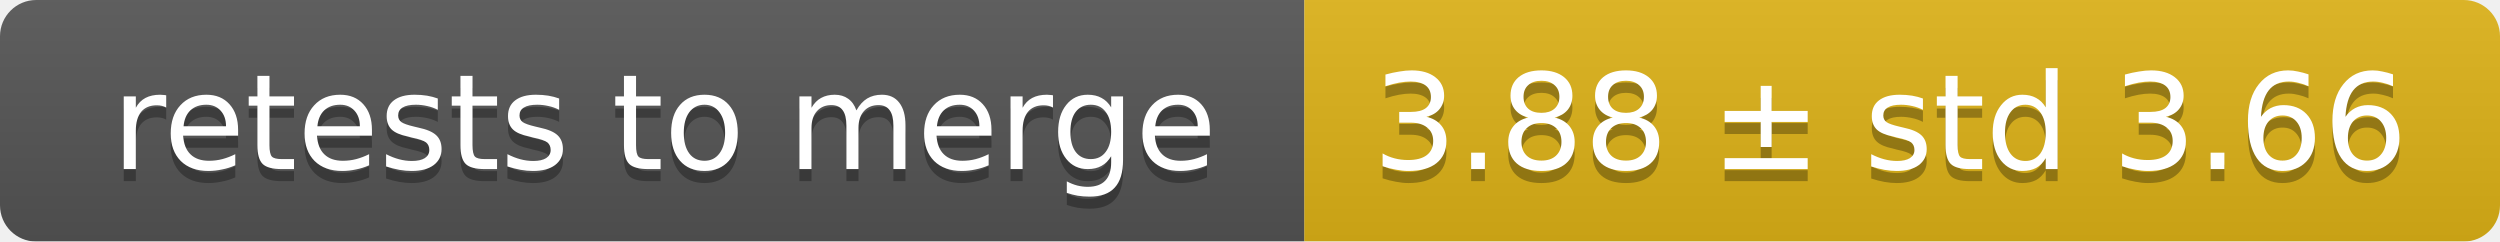
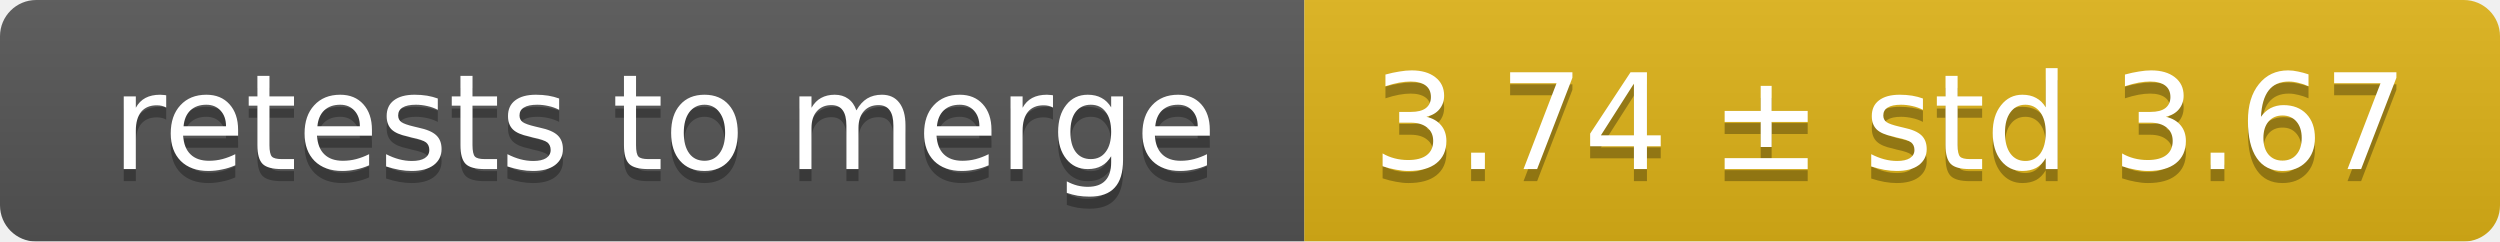
<svg xmlns="http://www.w3.org/2000/svg" width="207" height="20">
  <linearGradient id="smooth" x2="0" y2="100%">
    <stop offset="0" stop-color="#bbb" stop-opacity=".1" />
    <stop offset="1" stop-opacity=".1" />
  </linearGradient>
  <mask id="round">
    <rect width="207" height="20" rx="3" fill="#fff" />
  </mask>
  <g mask="url(#round)">
    <rect width="108" height="20" fill="#555" />
    <rect x="108" width="99" height="20" fill="#dfb317" />
    <rect width="207" height="20" fill="url(#smooth)" />
  </g>
  <g fill="#fff" text-anchor="middle" font-family="DejaVu Sans,Verdana,Geneva,sans-serif" font-size="11">
    <text x="55" y="15" fill="#010101" fill-opacity=".3">retests to merge</text>
    <text x="55" y="14">retests to merge</text>
-     <text x="156.5" y="15" fill="#010101" fill-opacity=".3">3.88 ± std 3.66</text>
-     <text x="156.5" y="14">3.88 ± std 3.66</text>
+     <text x="156.5" y="15" fill="#010101" fill-opacity=".3">3.74 ± std 3.67</text>
+     <text x="156.5" y="14">3.74 ± std 3.67</text>
  </g>
</svg>
